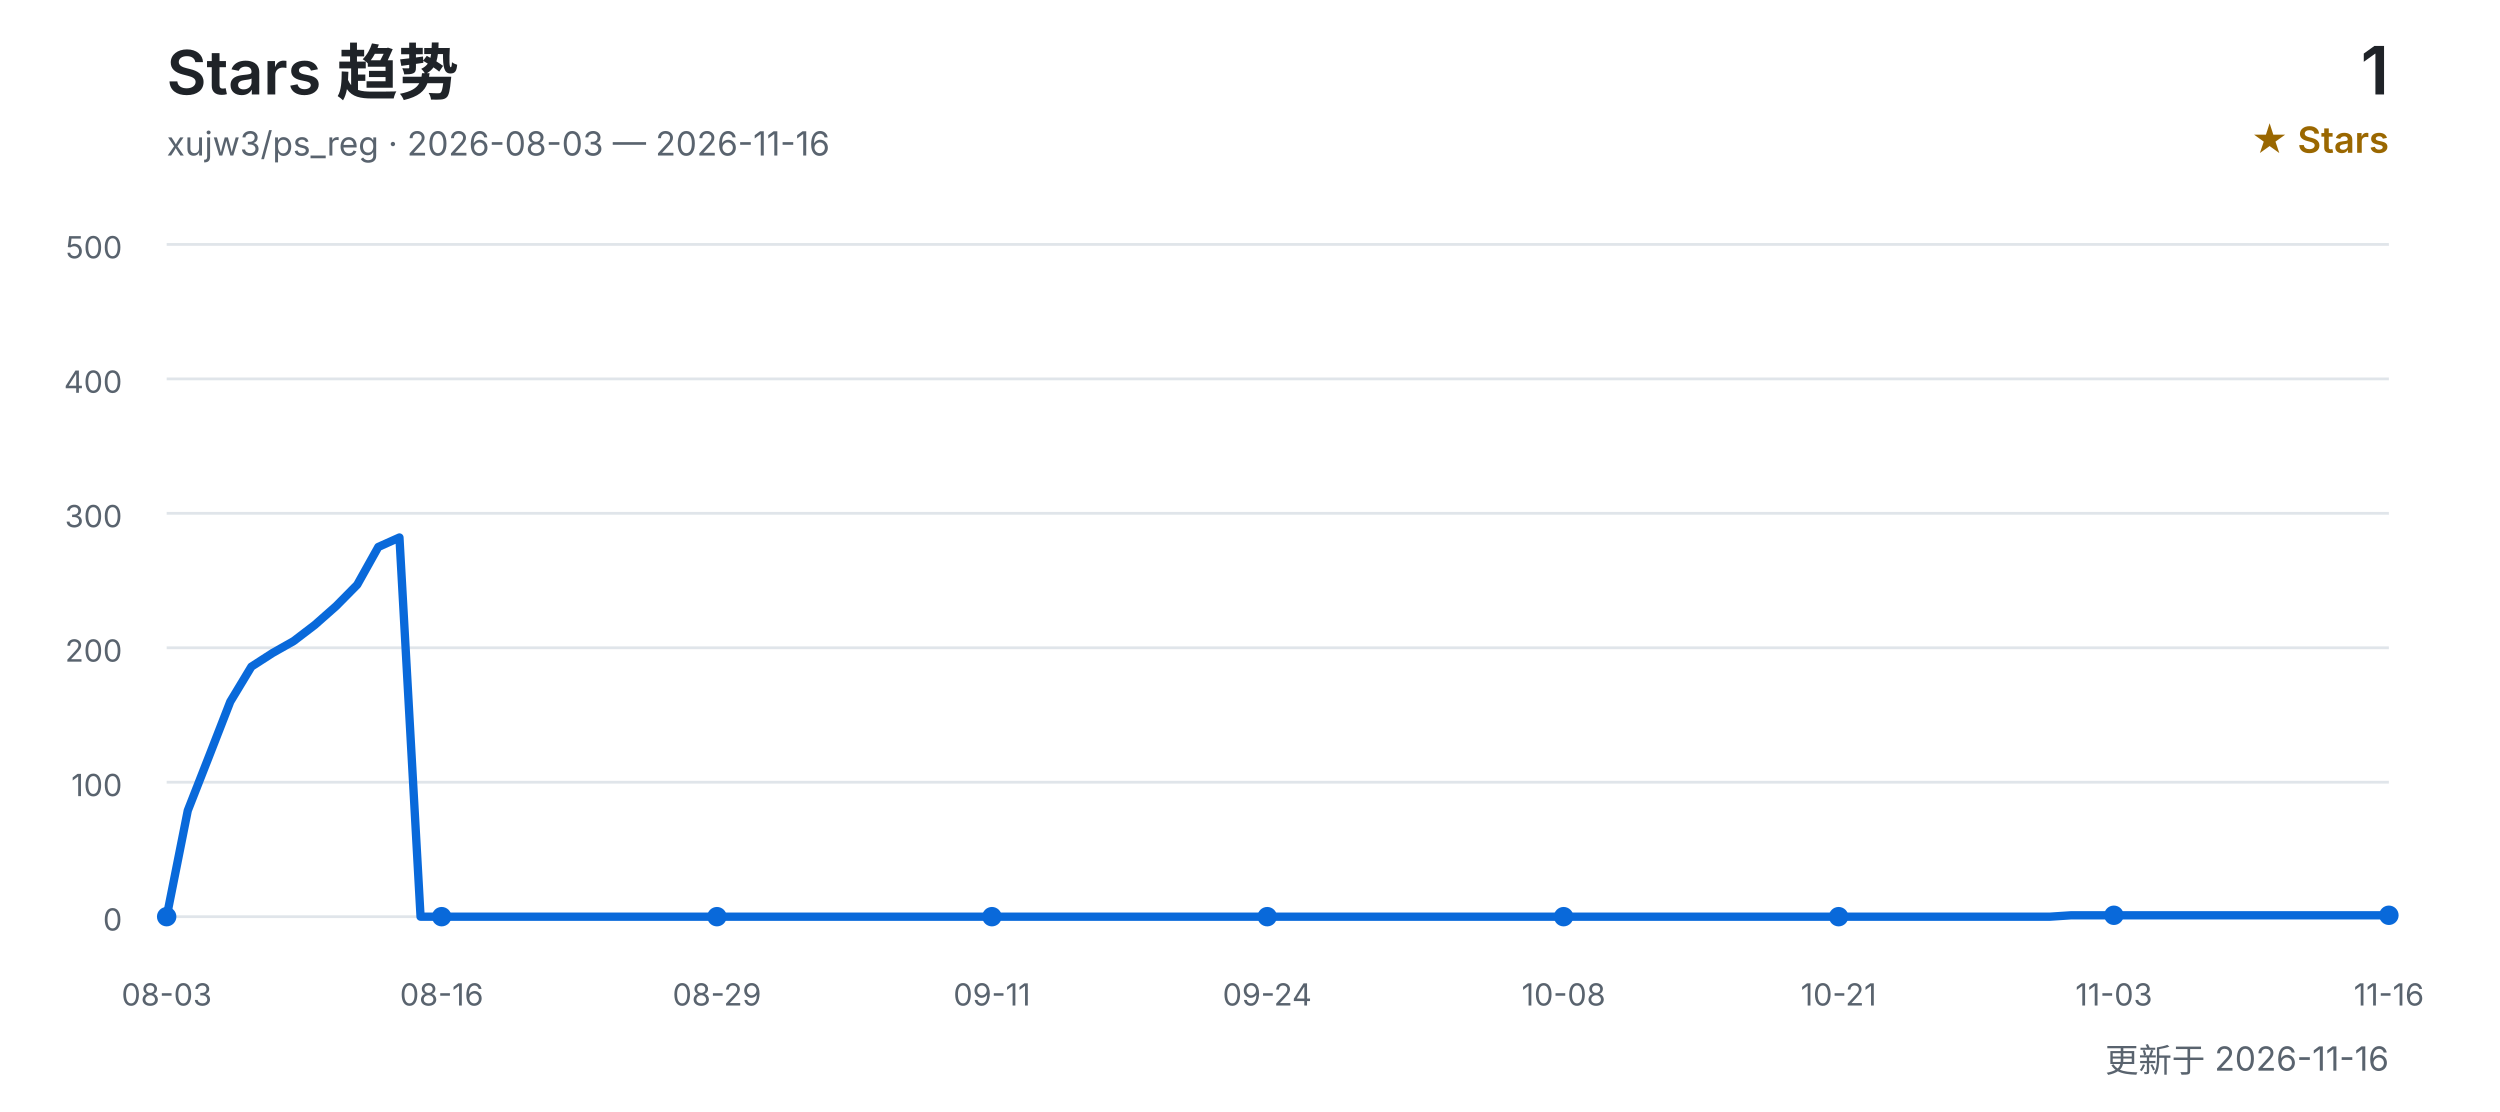
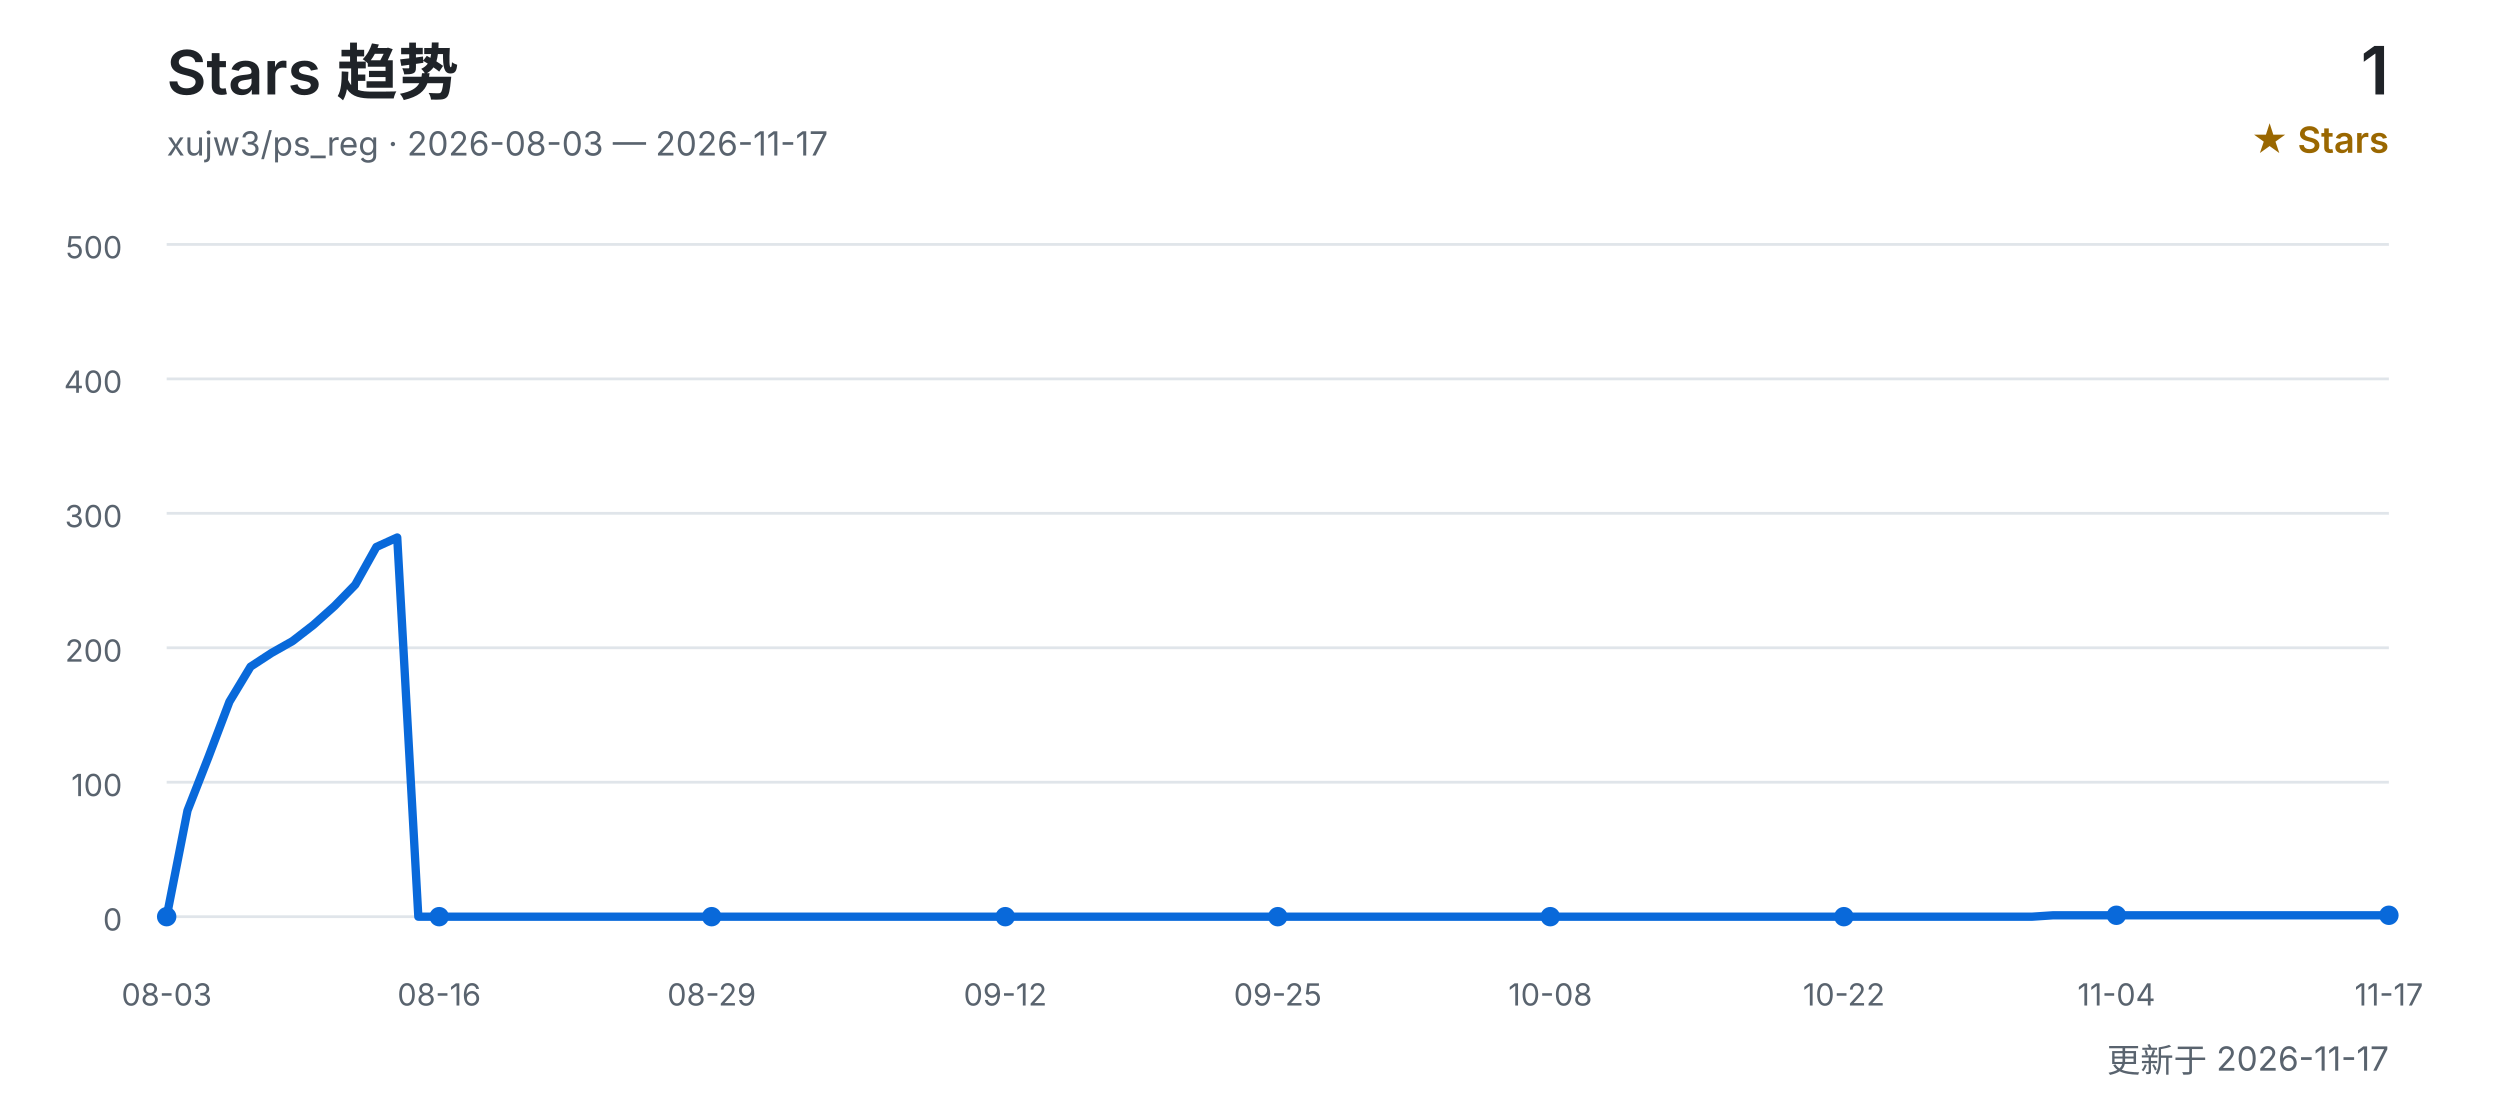
<svg xmlns="http://www.w3.org/2000/svg" width="900" height="400" viewBox="0 0 900 400" role="img" aria-labelledby="title desc">
  <defs>
    <style>
      text { font-family: Inter, "Segoe UI", Arial, "Noto Sans CJK SC", sans-serif; }
      .title { fill: #1f2328; font-size: 22px; font-weight: 600; }
      .subtitle { fill: #59636e; font-size: 12px; }
      .count { fill: #1f2328; font-size: 24px; font-weight: 600; }
      .count-label { fill: #9a6700; font-size: 13px; font-weight: 600; }
      .grid { stroke: #d0d7de; stroke-width: 1; opacity: 0.65; }
      .axis { fill: #59636e; font-size: 11px; }
      .line { fill: none; stroke: #0969da; stroke-width: 3; stroke-linecap: round; stroke-linejoin: round; }
      .point { fill: #0969da; }
    </style>
  </defs>
  <text x="60" y="34" class="title">Stars 趋势</text>
-   <text x="60" y="56" class="subtitle">xujw3/ps_reg · 2026-08-03 — 2026-11-16</text>
+   <text x="60" y="56" class="subtitle">xujw3/ps_reg · 2026-08-03 — 2026-11-17</text>
  <text x="860" y="34" class="count" text-anchor="end">1</text>
  <text x="860" y="55" class="count-label" text-anchor="end">★ Stars</text>
  <line x1="60" y1="330.0" x2="860" y2="330.0" class="grid" />
  <text x="44" y="335.0" class="axis" text-anchor="end">0</text>
  <line x1="60" y1="281.6" x2="860" y2="281.6" class="grid" />
  <text x="44" y="286.6" class="axis" text-anchor="end">100</text>
  <line x1="60" y1="233.2" x2="860" y2="233.2" class="grid" />
  <text x="44" y="238.2" class="axis" text-anchor="end">200</text>
  <line x1="60" y1="184.8" x2="860" y2="184.8" class="grid" />
  <text x="44" y="189.8" class="axis" text-anchor="end">300</text>
  <line x1="60" y1="136.4" x2="860" y2="136.4" class="grid" />
  <text x="44" y="141.4" class="axis" text-anchor="end">400</text>
  <line x1="60" y1="88.0" x2="860" y2="88.0" class="grid" />
  <text x="44" y="93.0" class="axis" text-anchor="end">500</text>
-   <polyline points="60.0,330.0 67.6,291.8 75.2,272.4 82.9,252.6 90.5,240.0 98.1,235.1 105.7,230.8 113.3,225.0 121.0,218.2 128.6,210.5 136.2,196.9 143.8,193.5 151.4,330.0 159.0,330.0 166.7,330.0 174.3,330.0 181.9,330.0 189.5,330.0 197.1,330.0 204.8,330.0 212.4,330.0 220.0,330.0 227.6,330.0 235.2,330.0 242.9,330.0 250.5,330.0 258.1,330.0 265.7,330.0 273.3,330.0 281.0,330.0 288.6,330.0 296.2,330.0 303.8,330.0 311.4,330.0 319.0,330.0 326.7,330.0 334.3,330.0 341.9,330.0 349.5,330.0 357.1,330.0 364.8,330.0 372.4,330.0 380.0,330.0 387.6,330.0 395.2,330.0 402.9,330.0 410.5,330.0 418.1,330.0 425.7,330.0 433.3,330.0 441.0,330.0 448.6,330.0 456.2,330.0 463.8,330.0 471.4,330.0 479.0,330.0 486.7,330.0 494.3,330.0 501.9,330.0 509.5,330.0 517.1,330.0 524.8,330.0 532.4,330.0 540.0,330.0 547.6,330.0 555.2,330.0 562.9,330.0 570.5,330.0 578.1,330.0 585.7,330.0 593.3,330.0 601.0,330.0 608.6,330.0 616.2,330.0 623.8,330.0 631.4,330.0 639.0,330.0 646.7,330.0 654.3,330.0 661.9,330.0 669.5,330.0 677.1,330.0 684.8,330.0 692.4,330.0 700.0,330.0 707.6,330.0 715.2,330.0 722.9,330.0 730.5,330.0 738.1,330.0 745.7,329.5 753.3,329.5 761.0,329.5 768.6,329.5 776.2,329.5 783.8,329.5 791.4,329.5 799.0,329.5 806.7,329.5 814.3,329.5 821.9,329.5 829.5,329.5 837.1,329.5 844.8,329.5 852.4,329.5 860.0,329.5" class="line" />
+   <polyline points="60.0,330.0 67.5,291.8 75.1,272.4 82.6,252.6 90.2,240.0 97.7,235.1 105.3,230.8 112.8,225.0 120.4,218.2 127.9,210.5 135.5,196.9 143.0,193.5 150.6,330.0 158.1,330.0 165.7,330.0 173.2,330.0 180.8,330.0 188.3,330.0 195.8,330.0 203.4,330.0 210.9,330.0 218.5,330.0 226.0,330.0 233.6,330.0 241.1,330.0 248.7,330.0 256.2,330.0 263.8,330.0 271.3,330.0 278.9,330.0 286.4,330.0 294.0,330.0 301.5,330.0 309.1,330.0 316.6,330.0 324.2,330.0 331.7,330.0 339.2,330.0 346.8,330.0 354.3,330.0 361.9,330.0 369.4,330.0 377.0,330.0 384.5,330.0 392.1,330.0 399.6,330.0 407.2,330.0 414.7,330.0 422.3,330.0 429.8,330.0 437.4,330.0 444.9,330.0 452.5,330.0 460.0,330.0 467.5,330.0 475.1,330.0 482.6,330.0 490.2,330.0 497.7,330.0 505.3,330.0 512.8,330.0 520.4,330.0 527.9,330.0 535.5,330.0 543.0,330.0 550.6,330.0 558.1,330.0 565.7,330.0 573.2,330.0 580.8,330.0 588.3,330.0 595.8,330.0 603.4,330.0 610.9,330.0 618.5,330.0 626.0,330.0 633.6,330.0 641.1,330.0 648.7,330.0 656.2,330.0 663.8,330.0 671.3,330.0 678.9,330.0 686.4,330.0 694.0,330.0 701.5,330.0 709.1,330.0 716.6,330.0 724.2,330.0 731.7,330.0 739.2,329.5 746.8,329.5 754.3,329.5 761.9,329.5 769.4,329.5 777.0,329.5 784.5,329.5 792.1,329.5 799.6,329.5 807.2,329.5 814.7,329.5 822.3,329.5 829.8,329.5 837.4,329.5 844.9,329.5 852.5,329.5 860.0,329.5" class="line" />
  <text x="60.0" y="362" class="axis" text-anchor="middle">08-03</text>
  <circle cx="60.0" cy="330.0" r="3.5" class="point" />
-   <text x="159.0" y="362" class="axis" text-anchor="middle">08-16</text>
-   <circle cx="159.0" cy="330.0" r="3.5" class="point" />
-   <text x="258.1" y="362" class="axis" text-anchor="middle">08-29</text>
-   <circle cx="258.1" cy="330.0" r="3.5" class="point" />
-   <text x="357.1" y="362" class="axis" text-anchor="middle">09-11</text>
-   <circle cx="357.1" cy="330.0" r="3.5" class="point" />
-   <text x="456.2" y="362" class="axis" text-anchor="middle">09-24</text>
-   <circle cx="456.2" cy="330.0" r="3.5" class="point" />
-   <text x="562.9" y="362" class="axis" text-anchor="middle">10-08</text>
-   <circle cx="562.9" cy="330.0" r="3.5" class="point" />
-   <text x="661.9" y="362" class="axis" text-anchor="middle">10-21</text>
-   <circle cx="661.9" cy="330.0" r="3.5" class="point" />
-   <text x="761.0" y="362" class="axis" text-anchor="middle">11-03</text>
-   <circle cx="761.0" cy="329.5" r="3.5" class="point" />
-   <text x="860.0" y="362" class="axis" text-anchor="middle">11-16</text>
+   <text x="158.1" y="362" class="axis" text-anchor="middle">08-16</text>
+   <circle cx="158.1" cy="330.0" r="3.5" class="point" />
+   <text x="256.2" y="362" class="axis" text-anchor="middle">08-29</text>
+   <circle cx="256.2" cy="330.0" r="3.5" class="point" />
+   <text x="361.9" y="362" class="axis" text-anchor="middle">09-12</text>
+   <circle cx="361.9" cy="330.0" r="3.5" class="point" />
+   <text x="460.0" y="362" class="axis" text-anchor="middle">09-25</text>
+   <circle cx="460.0" cy="330.0" r="3.5" class="point" />
+   <text x="558.1" y="362" class="axis" text-anchor="middle">10-08</text>
+   <circle cx="558.1" cy="330.0" r="3.5" class="point" />
+   <text x="663.8" y="362" class="axis" text-anchor="middle">10-22</text>
+   <circle cx="663.8" cy="330.0" r="3.5" class="point" />
+   <text x="761.9" y="362" class="axis" text-anchor="middle">11-04</text>
+   <circle cx="761.9" cy="329.5" r="3.5" class="point" />
+   <text x="860.0" y="362" class="axis" text-anchor="middle">11-17</text>
  <circle cx="860.0" cy="329.5" r="3.5" class="point" />
-   <text x="860" y="386" class="subtitle" text-anchor="end">更新于 2026-11-16</text>
+   <text x="860" y="386" class="subtitle" text-anchor="end">更新于 2026-11-17</text>
</svg>
